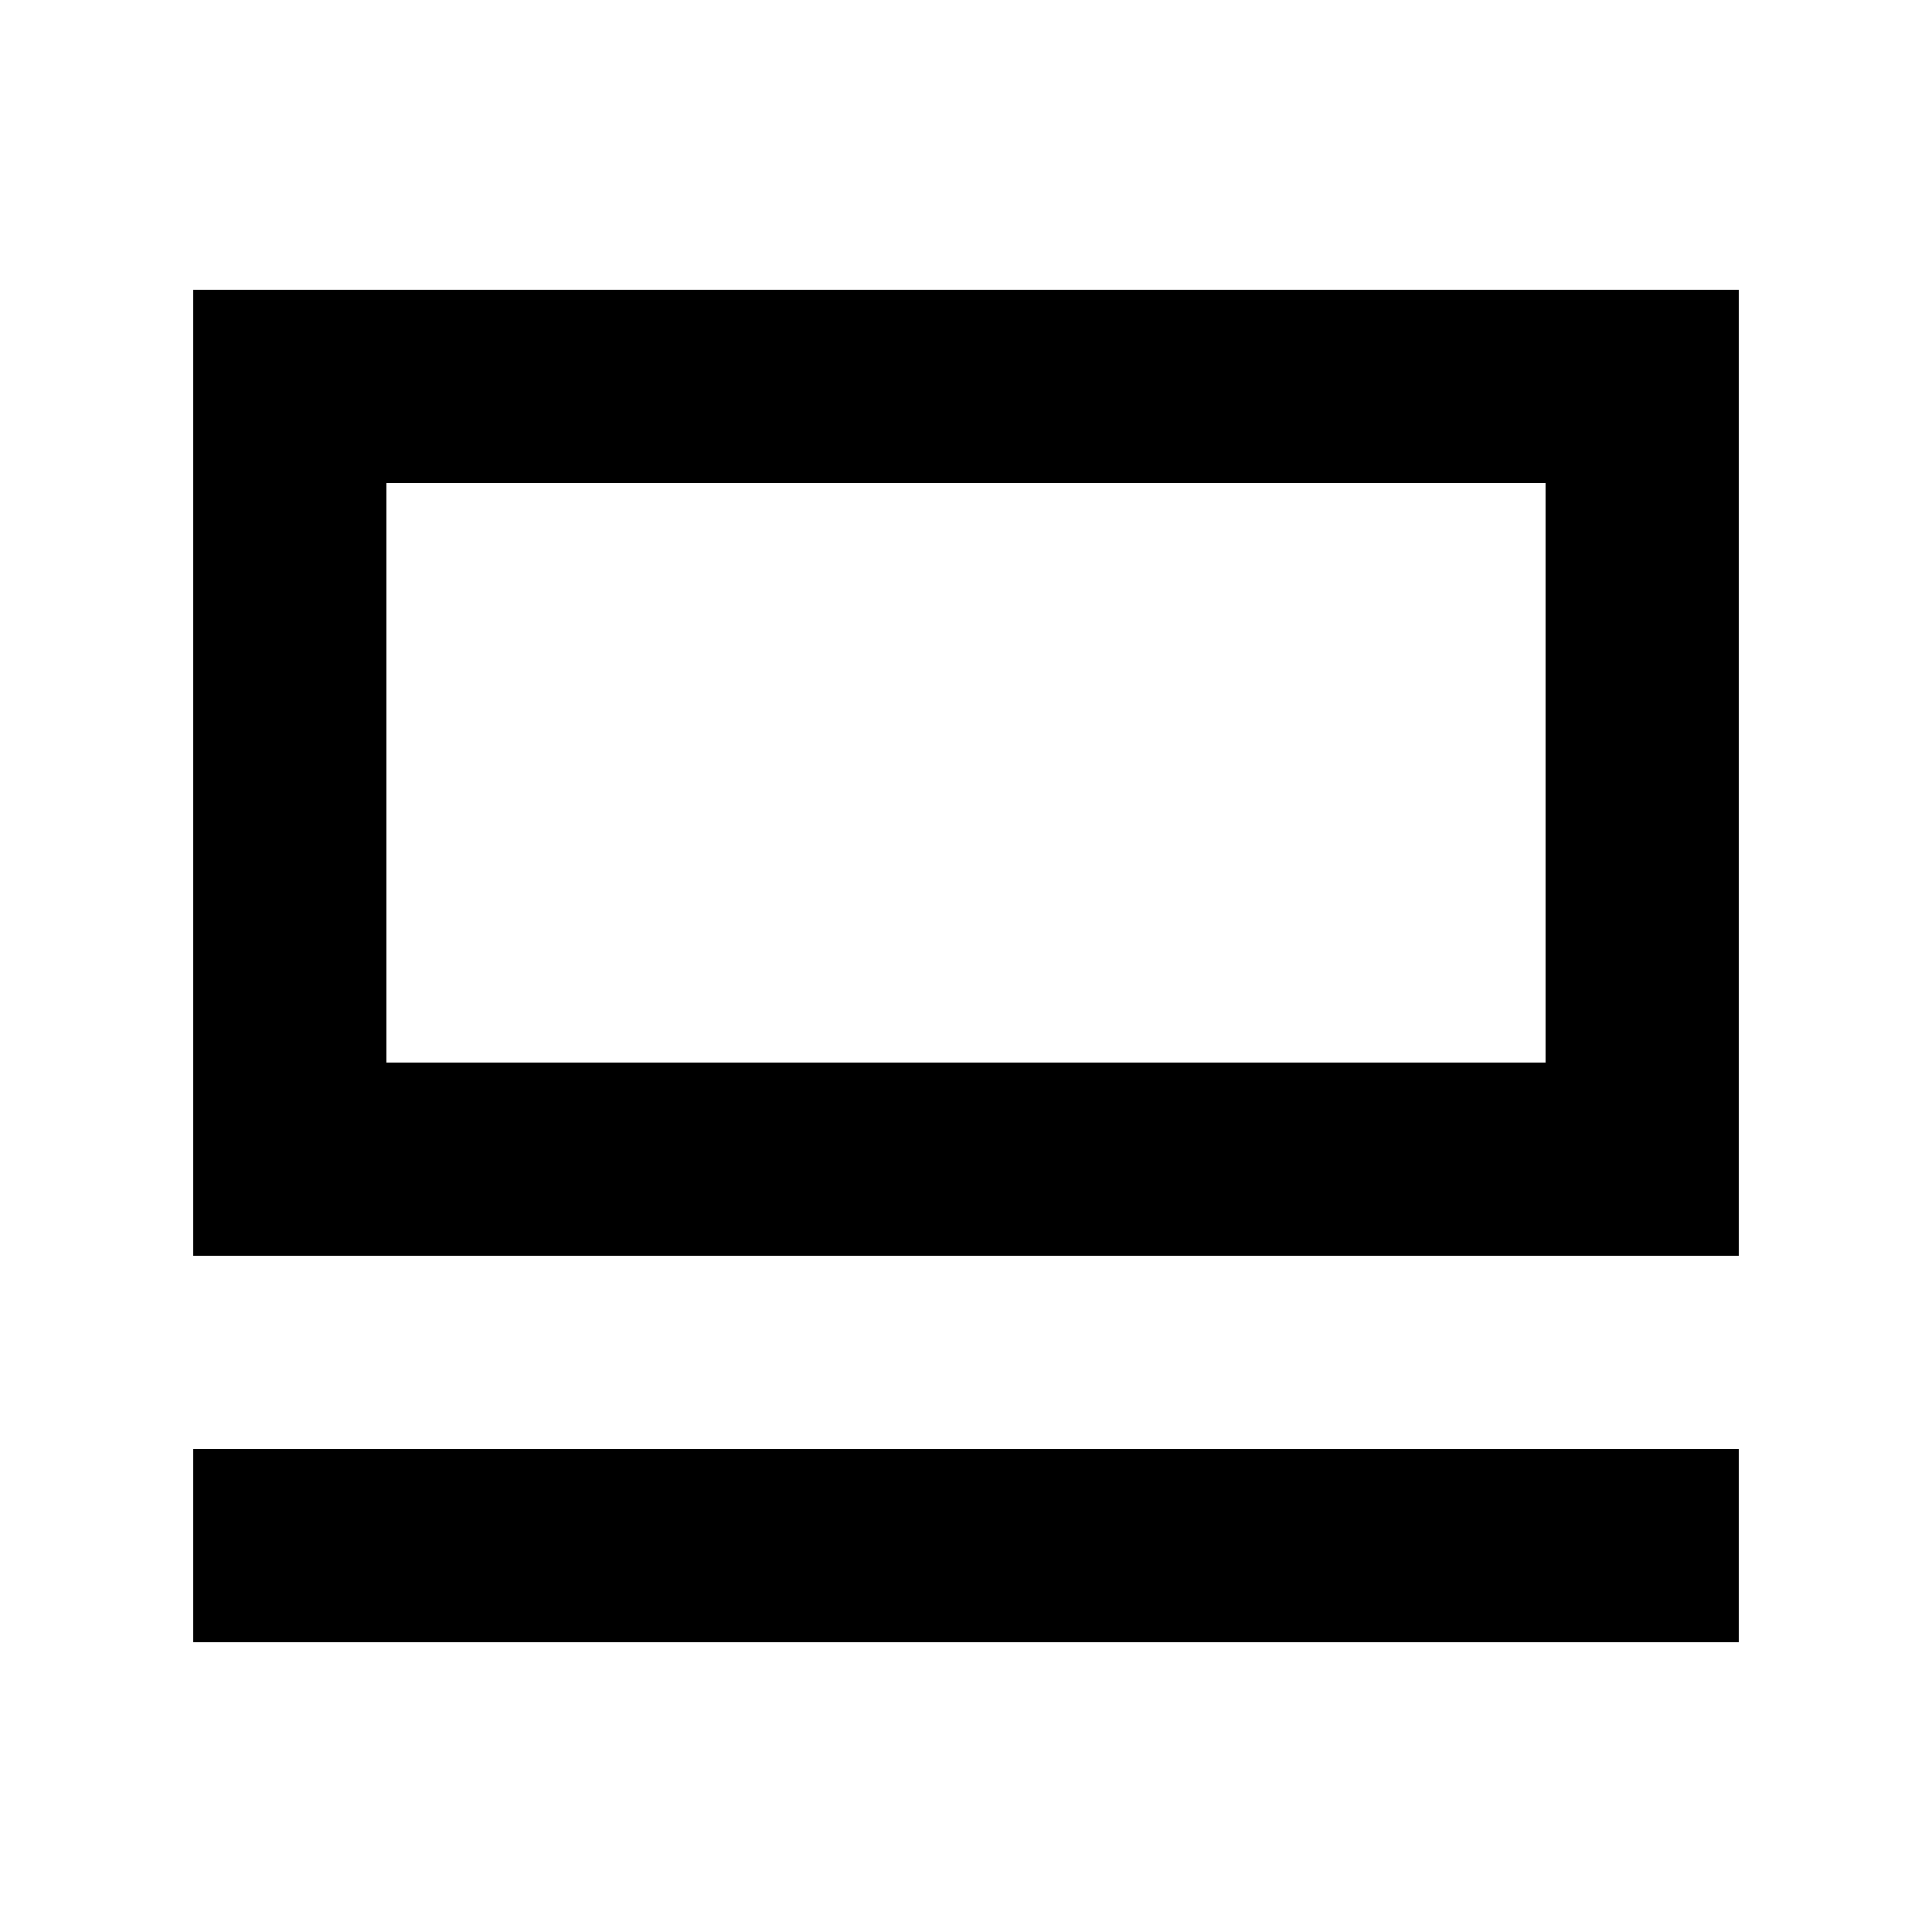
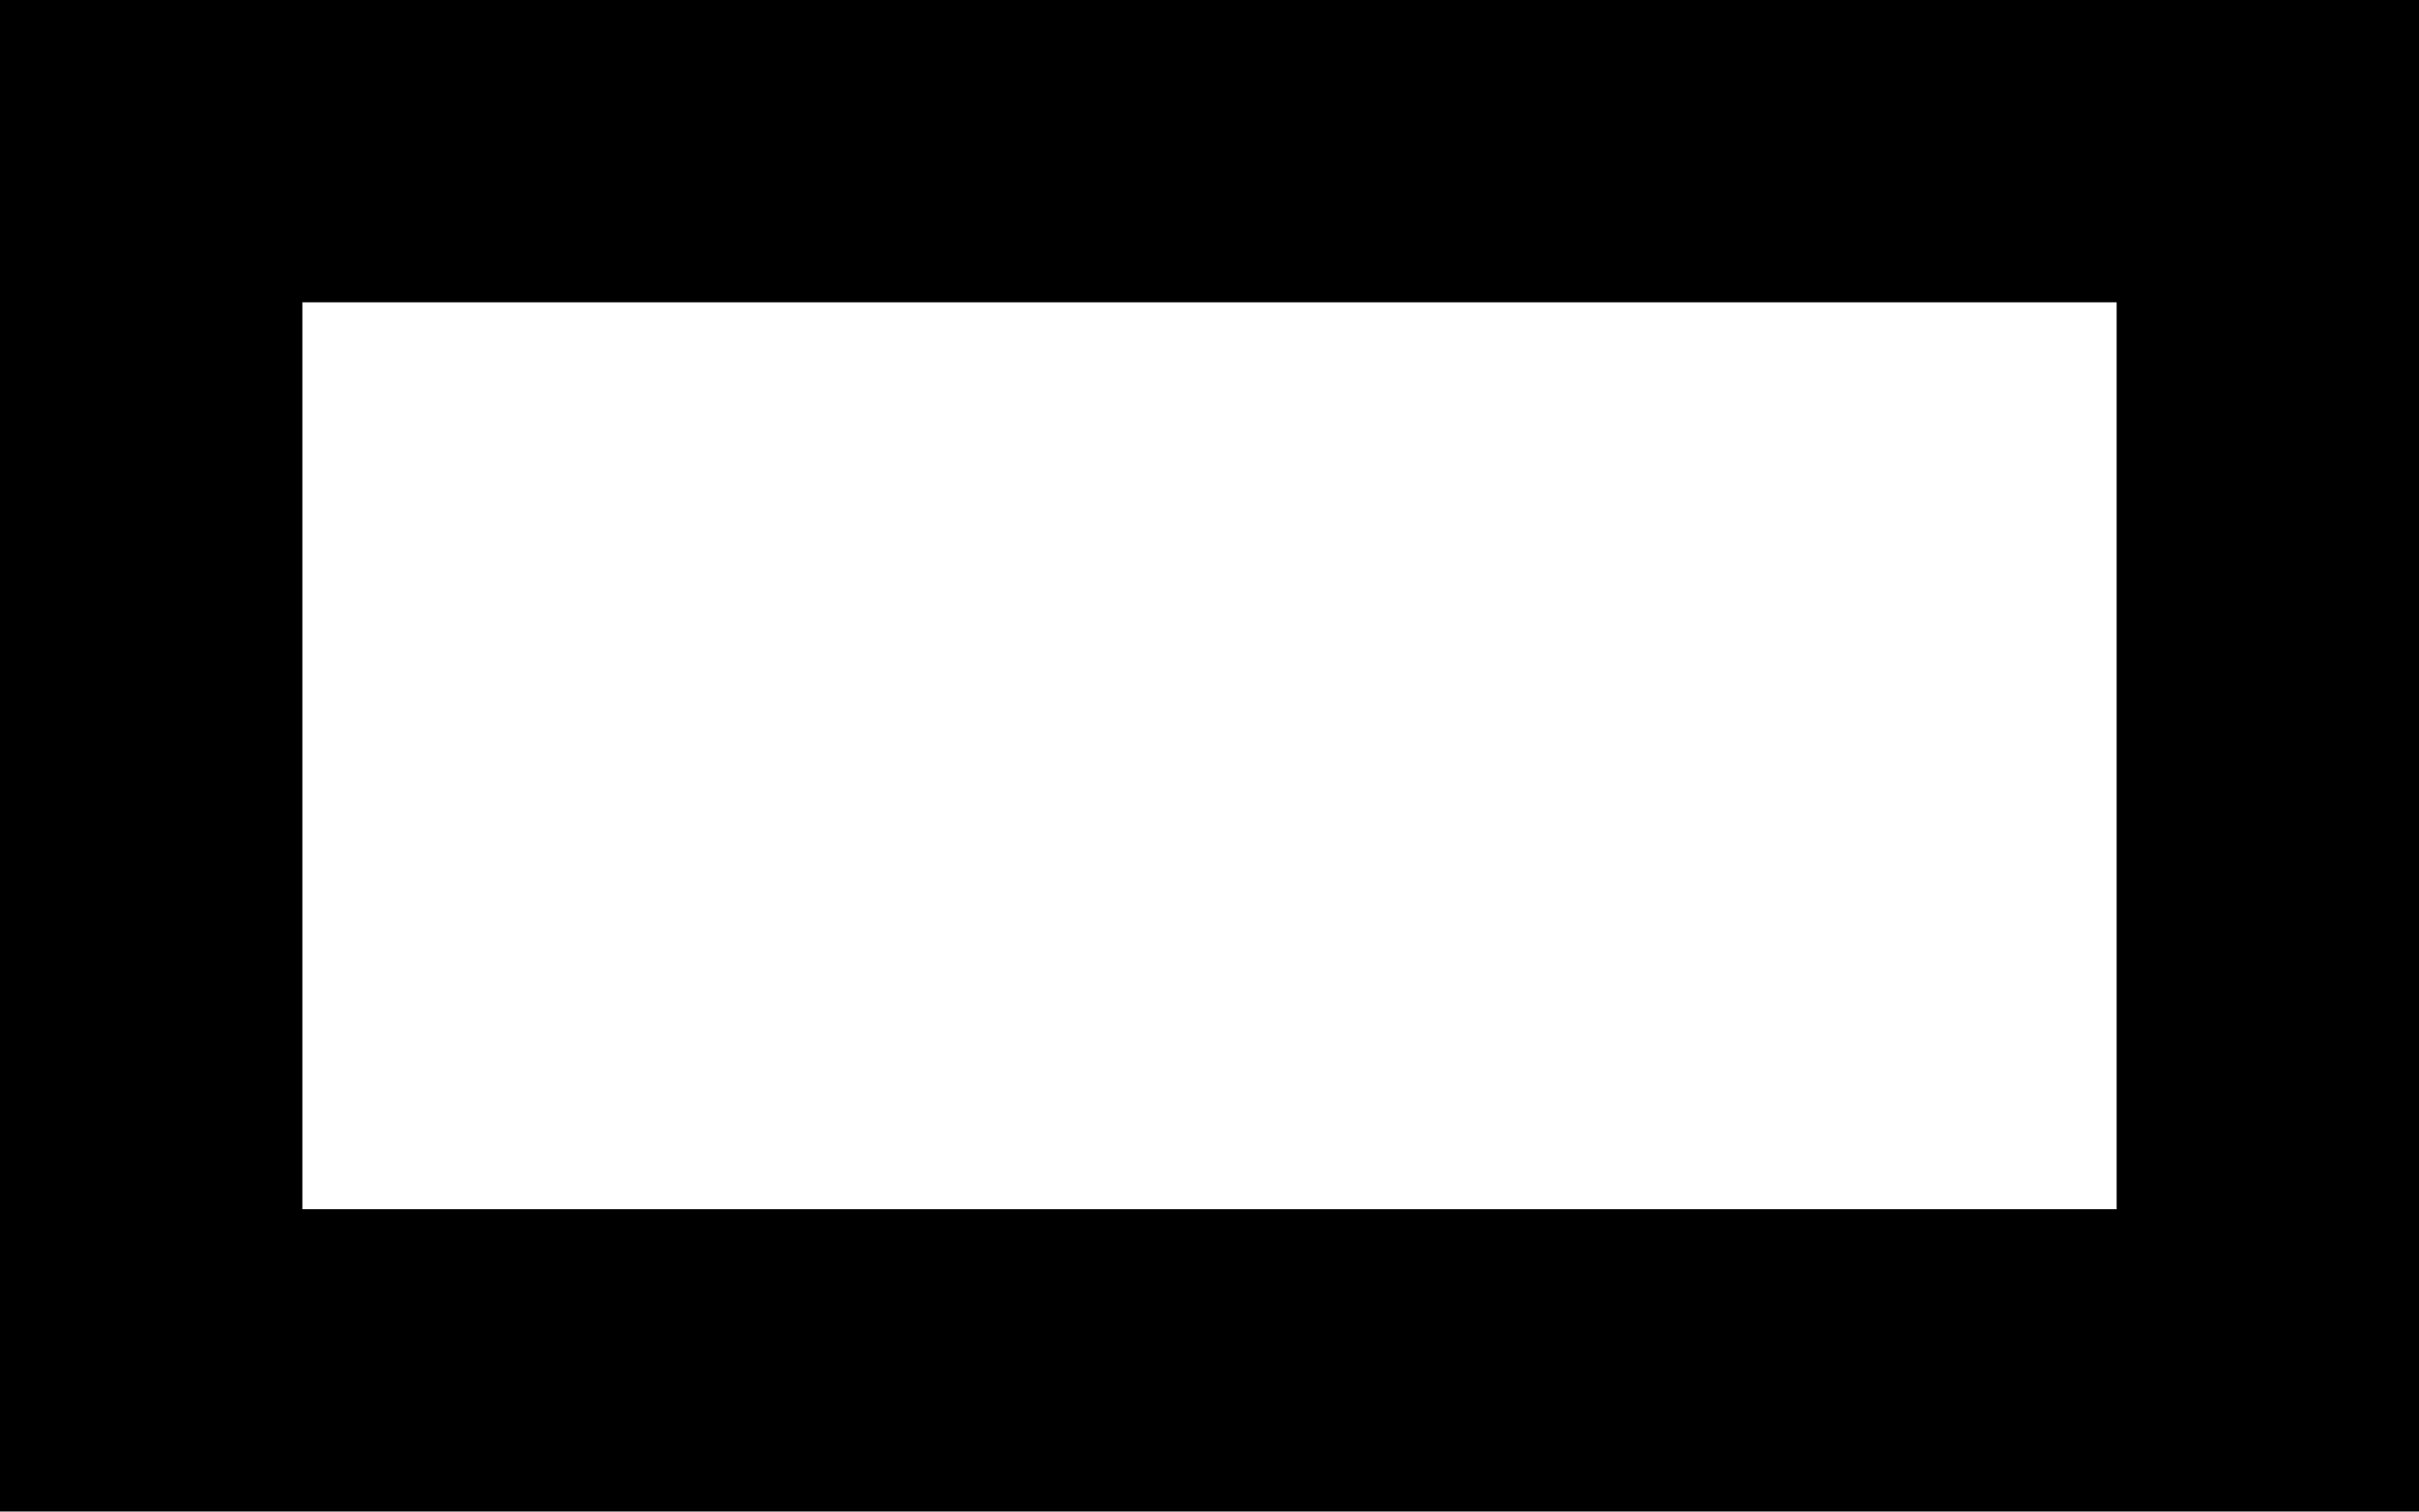
- <svg xmlns="http://www.w3.org/2000/svg" width="20" height="20" fill="none">
-   <path d="M18 15H2v2h16v-2ZM16 5v6H4V5h12Zm2-2H2v10h16V3Z" fill="#000" />
+ <svg xmlns="http://www.w3.org/2000/svg" width="16" height="10" viewBox="0 0 16 10" fill="none">
+   <path d="M14 2V8H2V2H14ZM16 0H0V10H16V0Z" fill="black" />
</svg>
